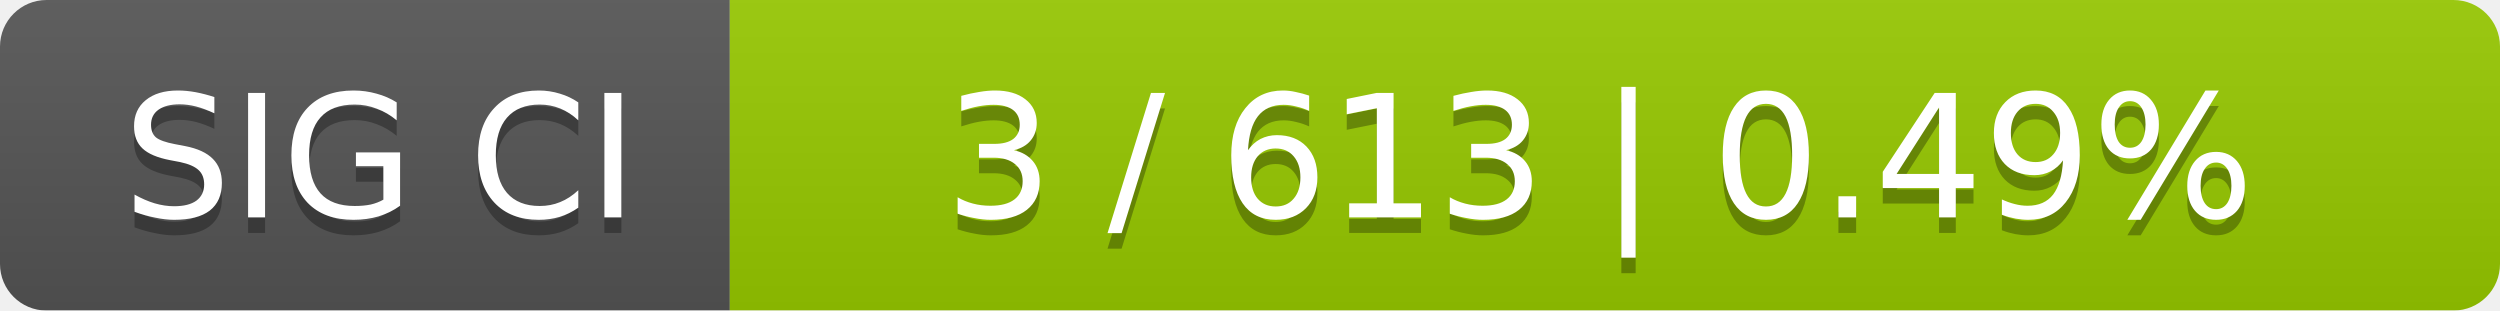
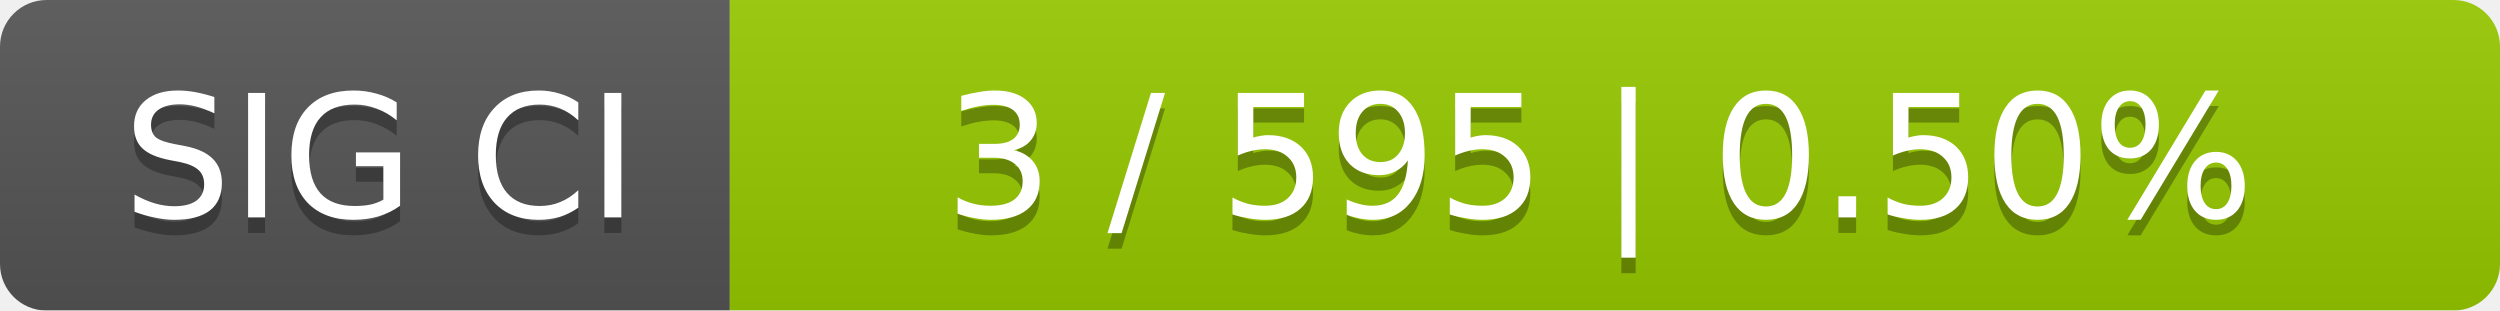
<svg xmlns="http://www.w3.org/2000/svg" width="161" height="20">
  <linearGradient id="smooth" x2="0" y2="100%">
    <stop offset="0" stop-color="#bbb" stop-opacity=".1" />
    <stop offset="1" stop-opacity=".1" />
  </linearGradient>
  <mask id="round">
    <rect width="161" height="20" rx="3" fill="#fff" />
  </mask>
  <g mask="url(#round)">
    <rect width="47" height="20" fill="#555" />
    <rect x="47" width="114" height="20" fill="#97ca00" />
    <rect width="161" height="20" fill="url(#smooth)" />
  </g>
  <g fill="#fff" text-anchor="middle" font-family="DejaVu Sans,Verdana,Geneva,sans-serif" font-size="11">
    <text x="24.5" y="15" fill="#010101" fill-opacity=".3">SIG CI</text>
    <text x="24.5" y="14">SIG CI</text>
-     <text x="103" y="15" fill="#010101" fill-opacity=".3">3 / 613    |    0.49%</text>
-     <text x="103" y="14">3 / 613    |    0.49%</text>
+     <text x="103" y="15" fill="#010101" fill-opacity=".3">3 / 595    |    0.50%</text>
+     <text x="103" y="14">3 / 595    |    0.50%</text>
  </g>
</svg>
